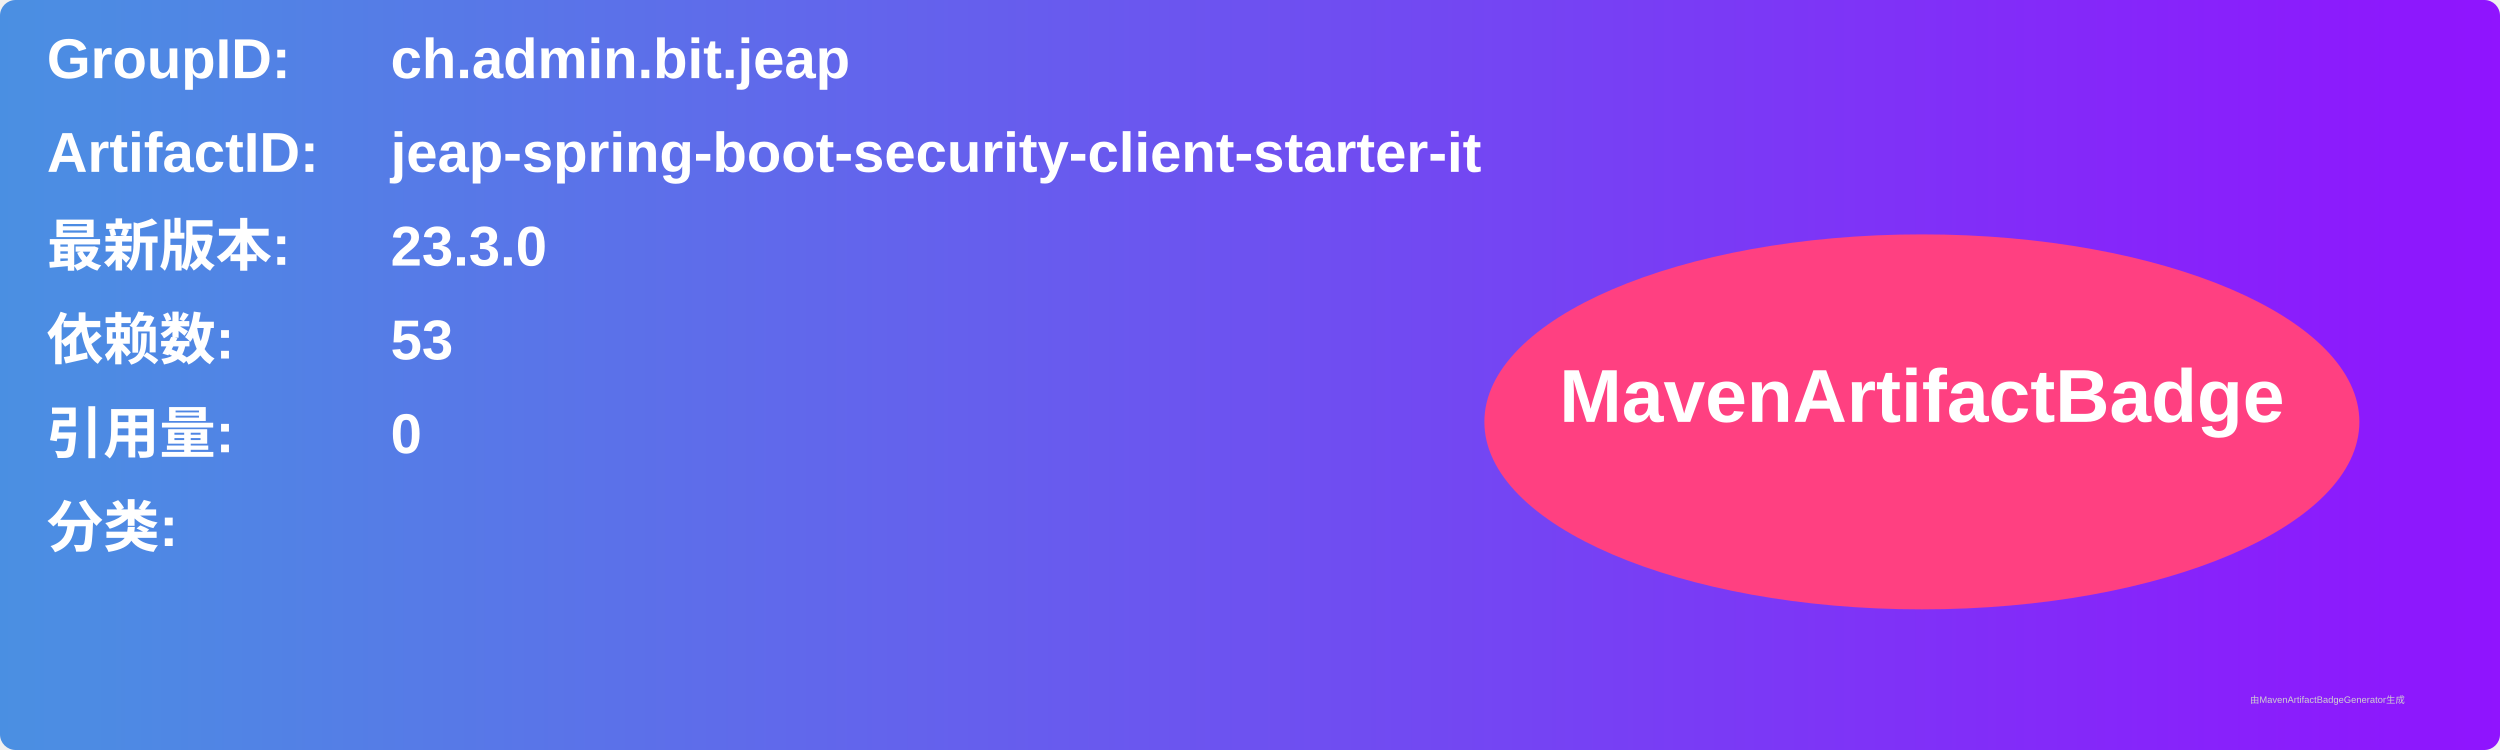
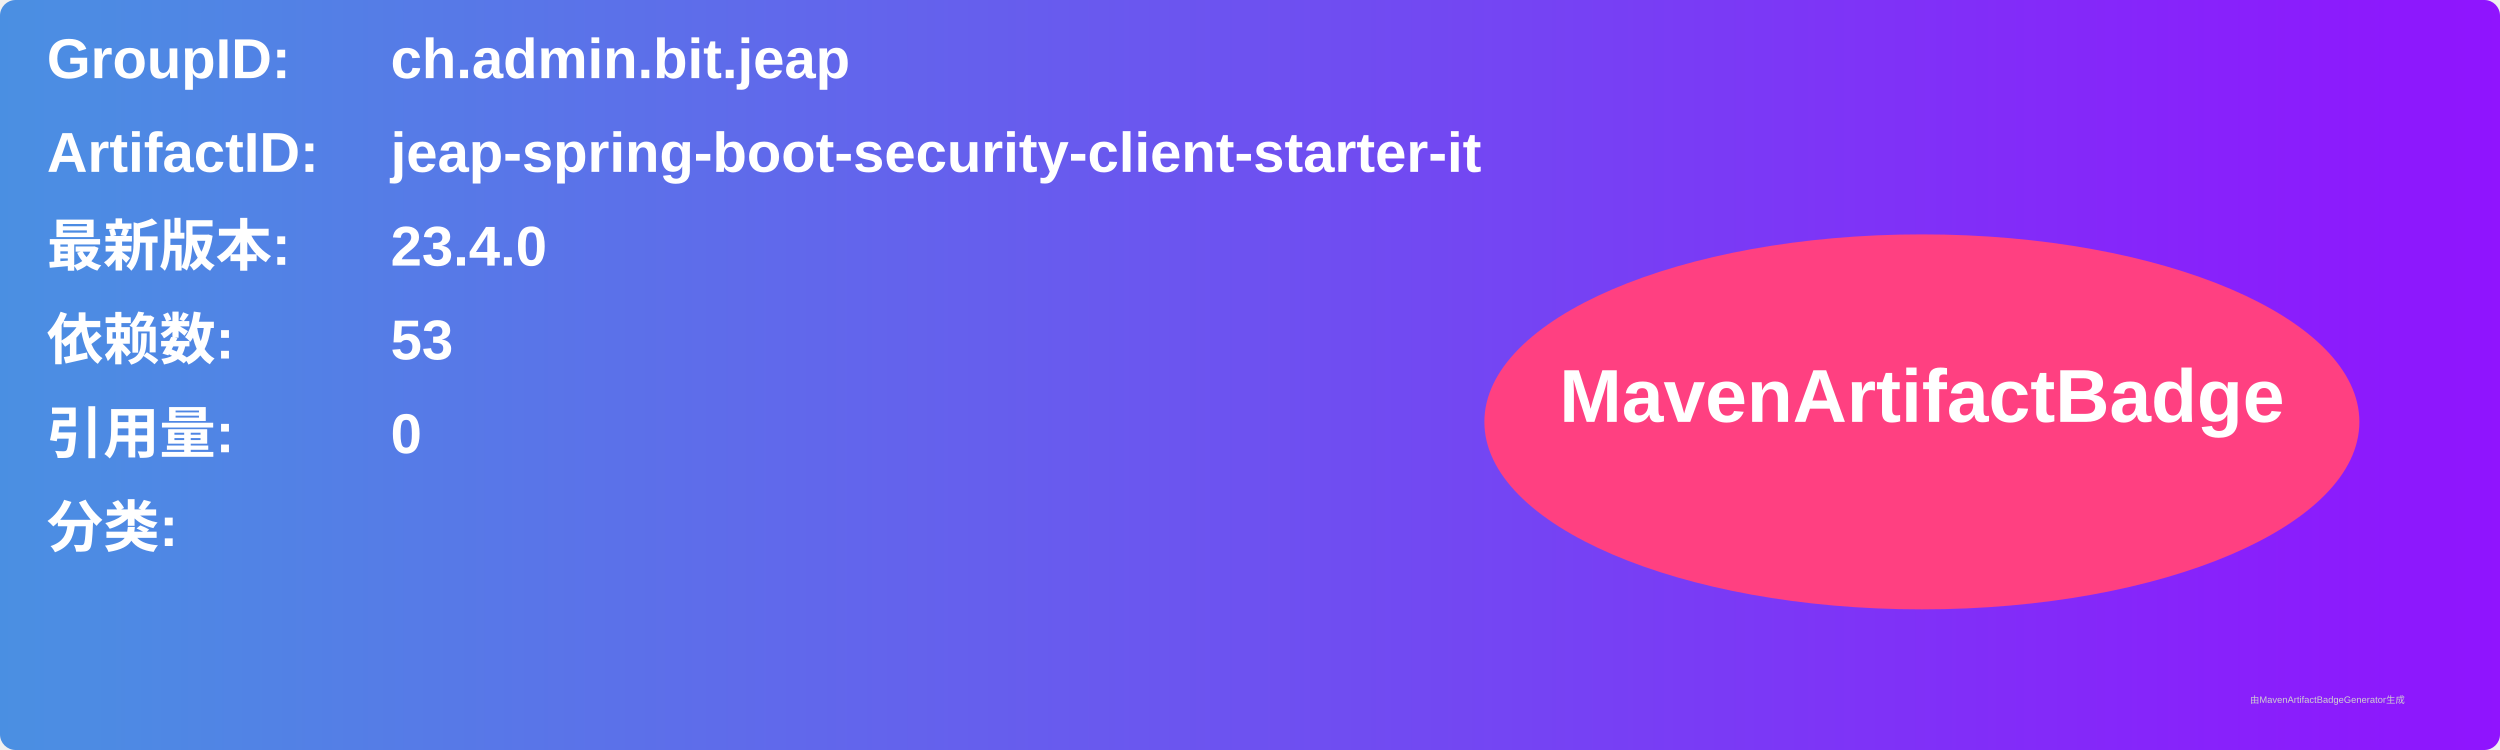
<svg xmlns="http://www.w3.org/2000/svg" width="800" height="240" viewBox="0 0 800 240">
  <linearGradient id="grad" x1="0%" y1="0%" x2="100%" y2="0%">
    <stop offset="0%" stop-color="#4a90e2" />
    <stop offset="100%" stop-color="#9013fe" />
  </linearGradient>
  <rect width="100%" height="100%" rx="5" ry="5" fill="url(#grad)" />
  <g transform="translate(15, 15)">
    <text x="0" y="10" font-family="Arial" font-size="18" fill="white" font-weight="bold" width="260">GroupID:</text>
    <text x="110" y="10" font-family="Arial" font-size="18" fill="white" font-weight="bold" width="460">ch.admin.bit.jeap</text>
    <text x="0" y="40" font-family="Arial" font-size="18" fill="white" font-weight="bold" width="260">ArtifactID:</text>
    <text x="110" y="40" font-family="Arial" font-size="18" fill="white" font-weight="bold" width="460">jeap-spring-boot-security-client-starter-it</text>
    <text x="0" y="70" font-family="Arial" font-size="18" fill="white" font-weight="bold">最新版本:</text>
    <text x="110" y="70" font-family="Arial" font-size="18" fill="white" font-weight="bold">
-       <tspan font-weight="bold">23.3.0</tspan>
+       <tspan font-weight="bold">23.4.0</tspan>
    </text>
    <text x="0" y="100" font-family="Arial" font-size="18" fill="white" font-weight="bold">依赖数: </text>
    <text x="110" y="100" font-family="Arial" font-size="18" fill="white">
      <tspan font-weight="bold">53</tspan>
    </text>
    <text x="0" y="130" font-family="Arial" font-size="18" fill="white" font-weight="bold">引用量: </text>
    <text x="110" y="130" font-family="Arial" font-size="18" fill="white">
      <tspan font-weight="bold">0</tspan>
    </text>
    <text x="0" y="160" font-family="Arial" font-size="18" fill="white" font-weight="bold">分类:</text>
    <text x="10" y="190" font-family="Arial" font-size="10" fill="white">
      <tspan font-weight="bold" />
    </text>
    <ellipse cx="600" cy="120" rx="140" ry="60" fill="#ff4081" />
    <text x="600" y="120" text-anchor="middle" font-family="Arial" font-size="24" fill="white" font-weight="bold">MavenArtifactBadge</text>
  </g>
  <text x="720" y="225" font-family="Arial" font-size="3" fill="#d0d0d0">由MavenArtifactBadgeGenerator生成</text>
</svg>
